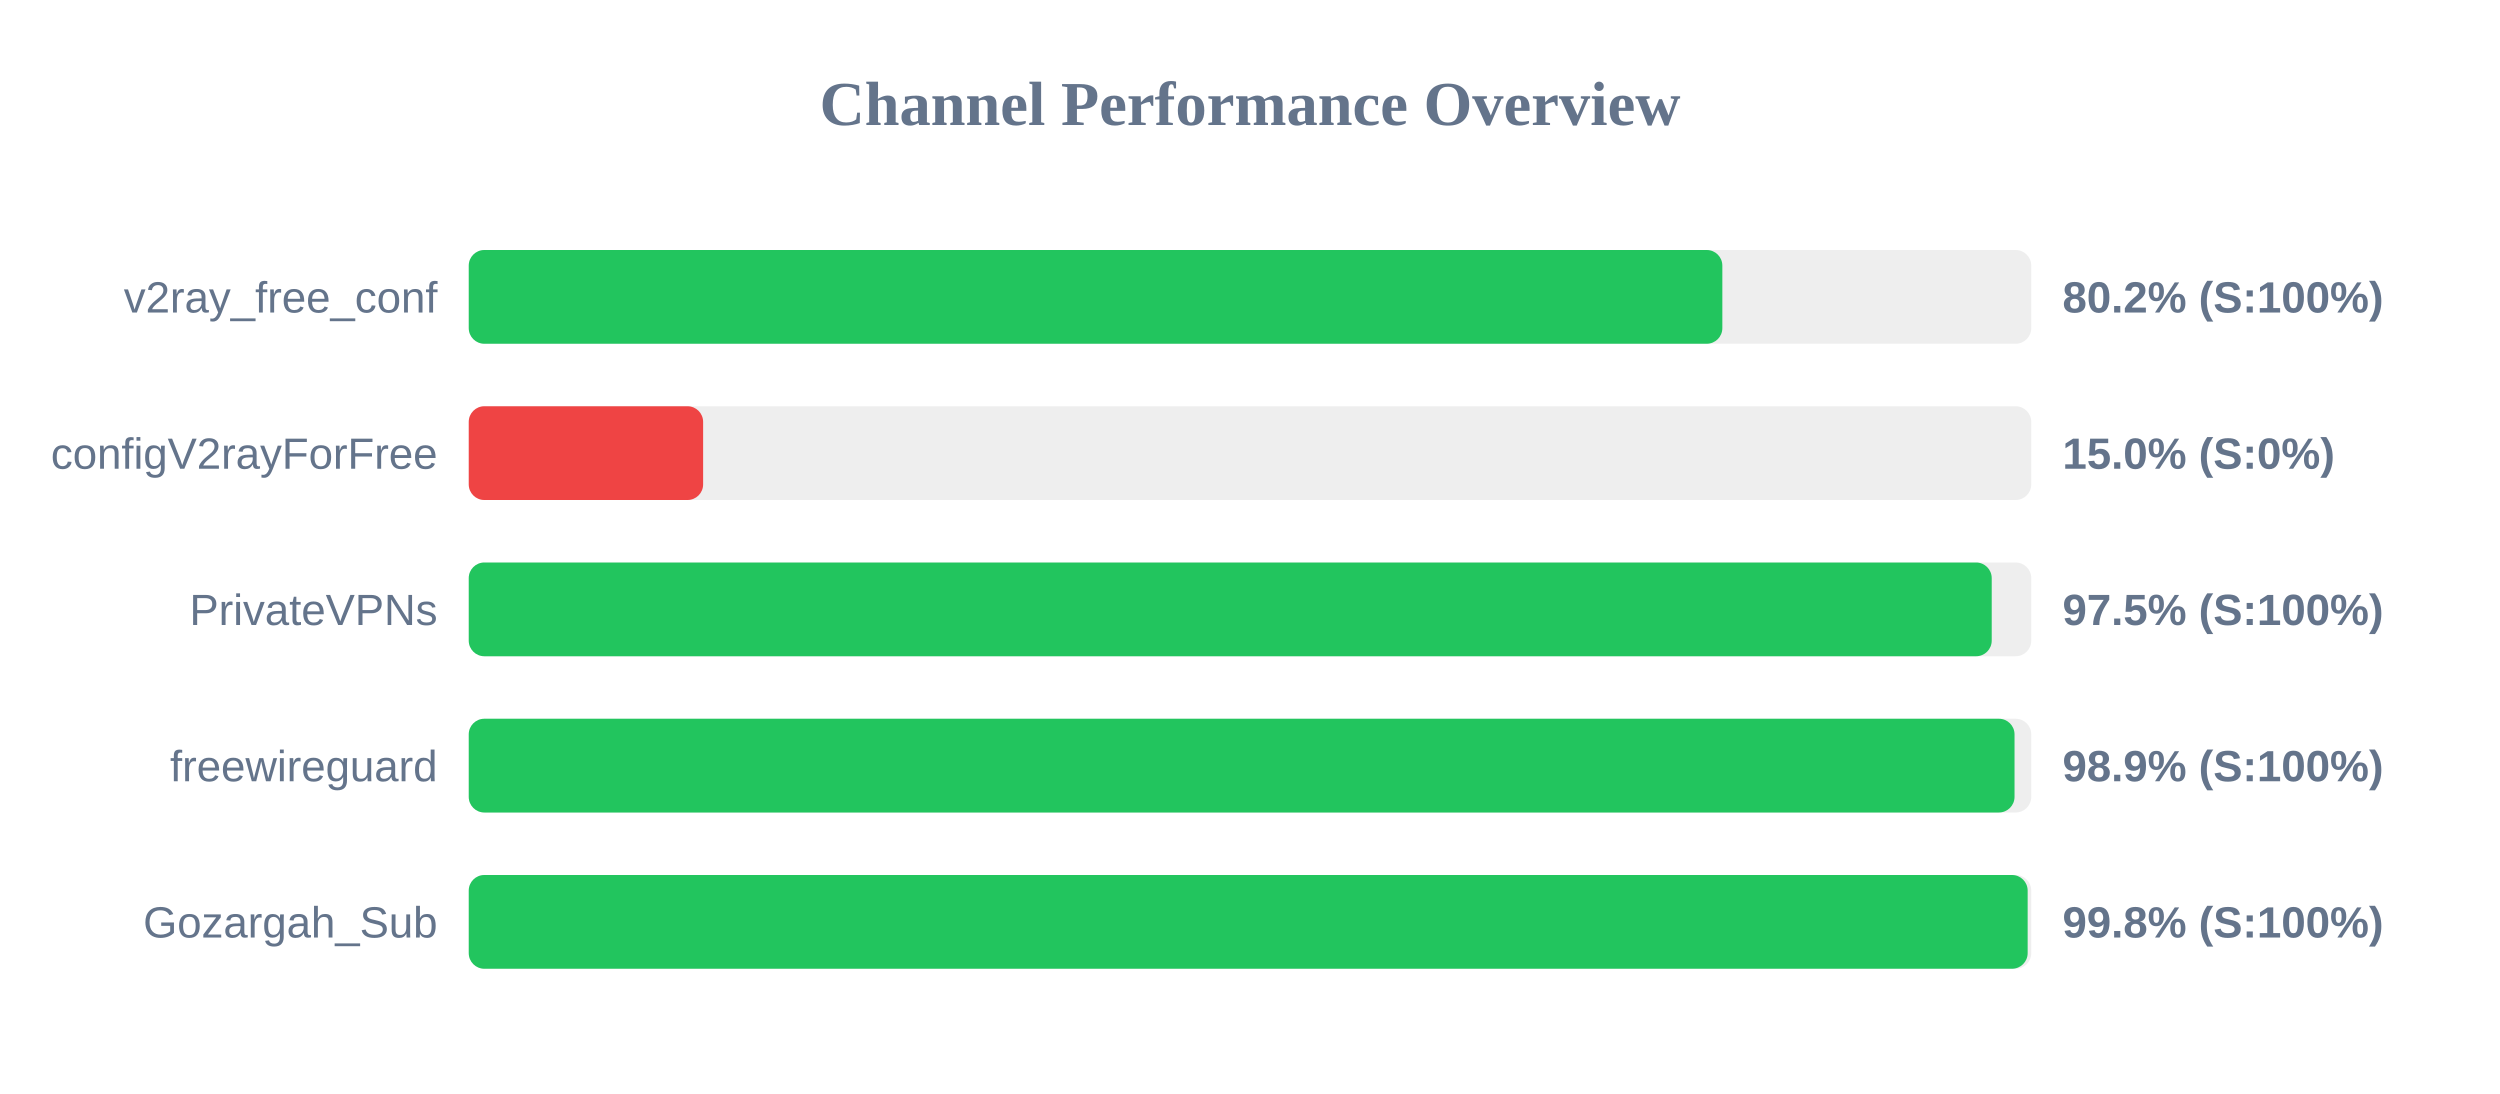
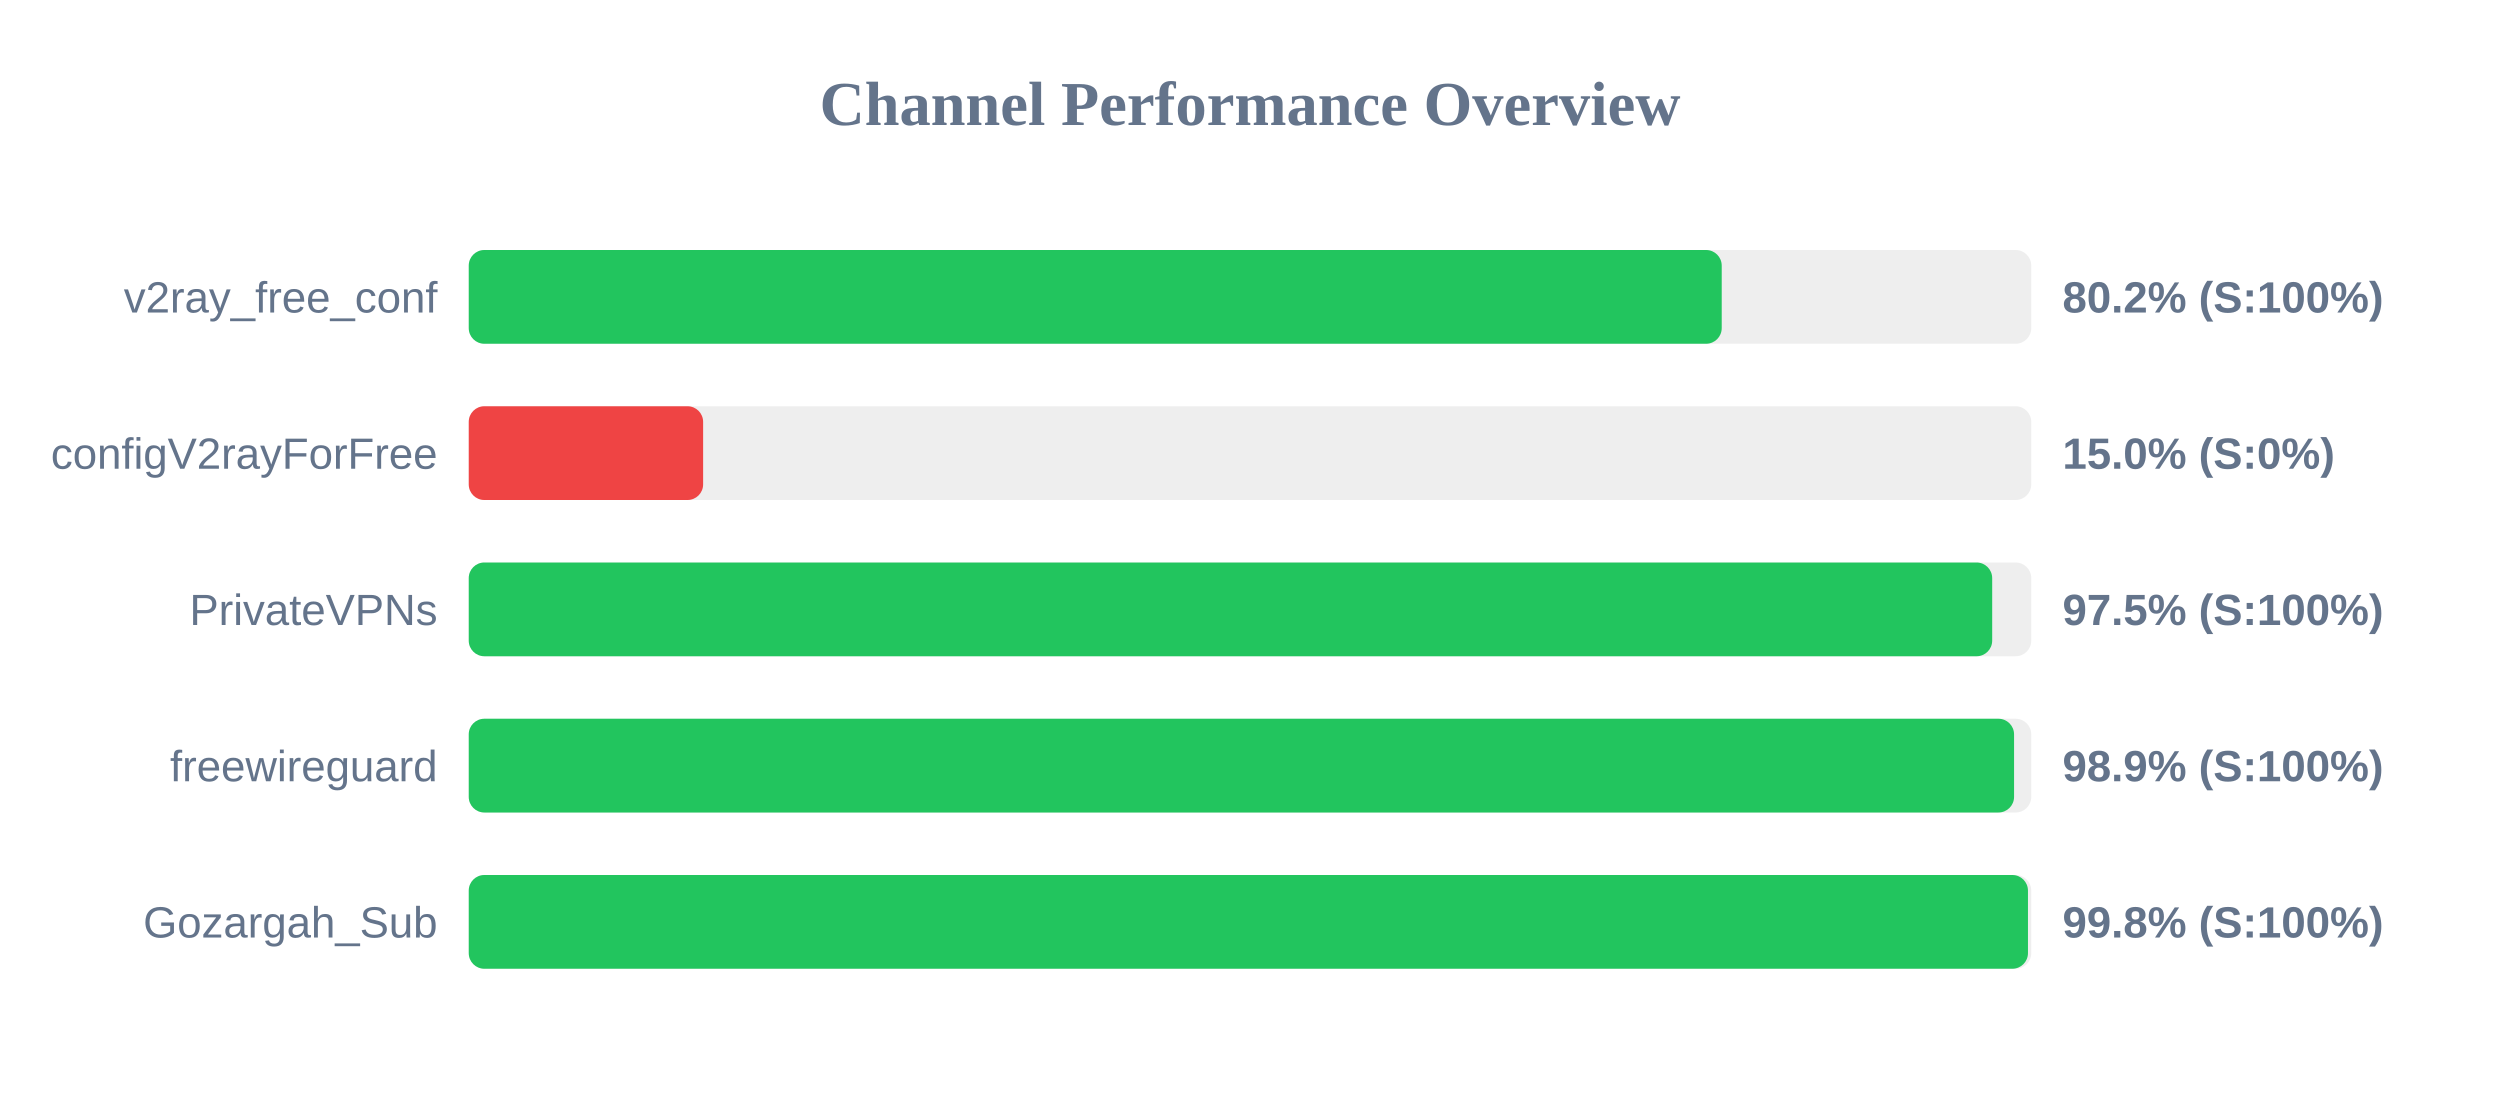
<svg xmlns="http://www.w3.org/2000/svg" width="800" height="350" version="1.1">
  <style>
        .row { font: 14px Arial; fill: #64748b; }
        .score { font: bold 14px Arial; fill: #64748b; }
    </style>
  <text x="400" y="40" text-anchor="middle" font-size="20px" font-weight="bold" fill="#64748b">Channel Performance Overview</text>
  <rect x="150" y="80" width="500" height="30" fill="#eee" rx="5" />
-   <rect x="150" y="80" width="401.15" height="30" fill="#22c55e" rx="5" />
+   <rect x="150" y="80" width="400.95" height="30" fill="#22c55e" rx="5" />
  <text x="140" y="100" text-anchor="end" class="row">v2ray_free_conf</text>
  <text x="660" y="100" text-anchor="start" class="score">80.2% (S:100%)</text>
  <rect x="150" y="130" width="500" height="30" fill="#eee" rx="5" />
  <rect x="150" y="130" width="75.0" height="30" fill="#ef4444" rx="5" />
  <text x="140" y="150" text-anchor="end" class="row">configV2rayForFree</text>
  <text x="660" y="150" text-anchor="start" class="score">15.0% (S:0%)</text>
  <rect x="150" y="180" width="500" height="30" fill="#eee" rx="5" />
-   <rect x="150" y="180" width="487.35" height="30" fill="#22c55e" rx="5" />
+   <rect x="150" y="180" width="487.5" height="30" fill="#22c55e" rx="5" />
  <text x="140" y="200" text-anchor="end" class="row">PrivateVPNs</text>
  <text x="660" y="200" text-anchor="start" class="score">97.5% (S:100%)</text>
  <rect x="150" y="230" width="500" height="30" fill="#eee" rx="5" />
-   <rect x="150" y="230" width="494.65" height="30" fill="#22c55e" rx="5" />
+   <rect x="150" y="230" width="494.5" height="30" fill="#22c55e" rx="5" />
  <text x="140" y="250" text-anchor="end" class="row">freewireguard</text>
  <text x="660" y="250" text-anchor="start" class="score">98.9% (S:100%)</text>
  <rect x="150" y="280" width="500" height="30" fill="#eee" rx="5" />
-   <rect x="150" y="280" width="498.85" height="30" fill="#22c55e" rx="5" />
+   <rect x="150" y="280" width="498.95" height="30" fill="#22c55e" rx="5" />
  <text x="140" y="300" text-anchor="end" class="row">Gozargah_Sub</text>
  <text x="660" y="300" text-anchor="start" class="score">99.8% (S:100%)</text>
</svg>
